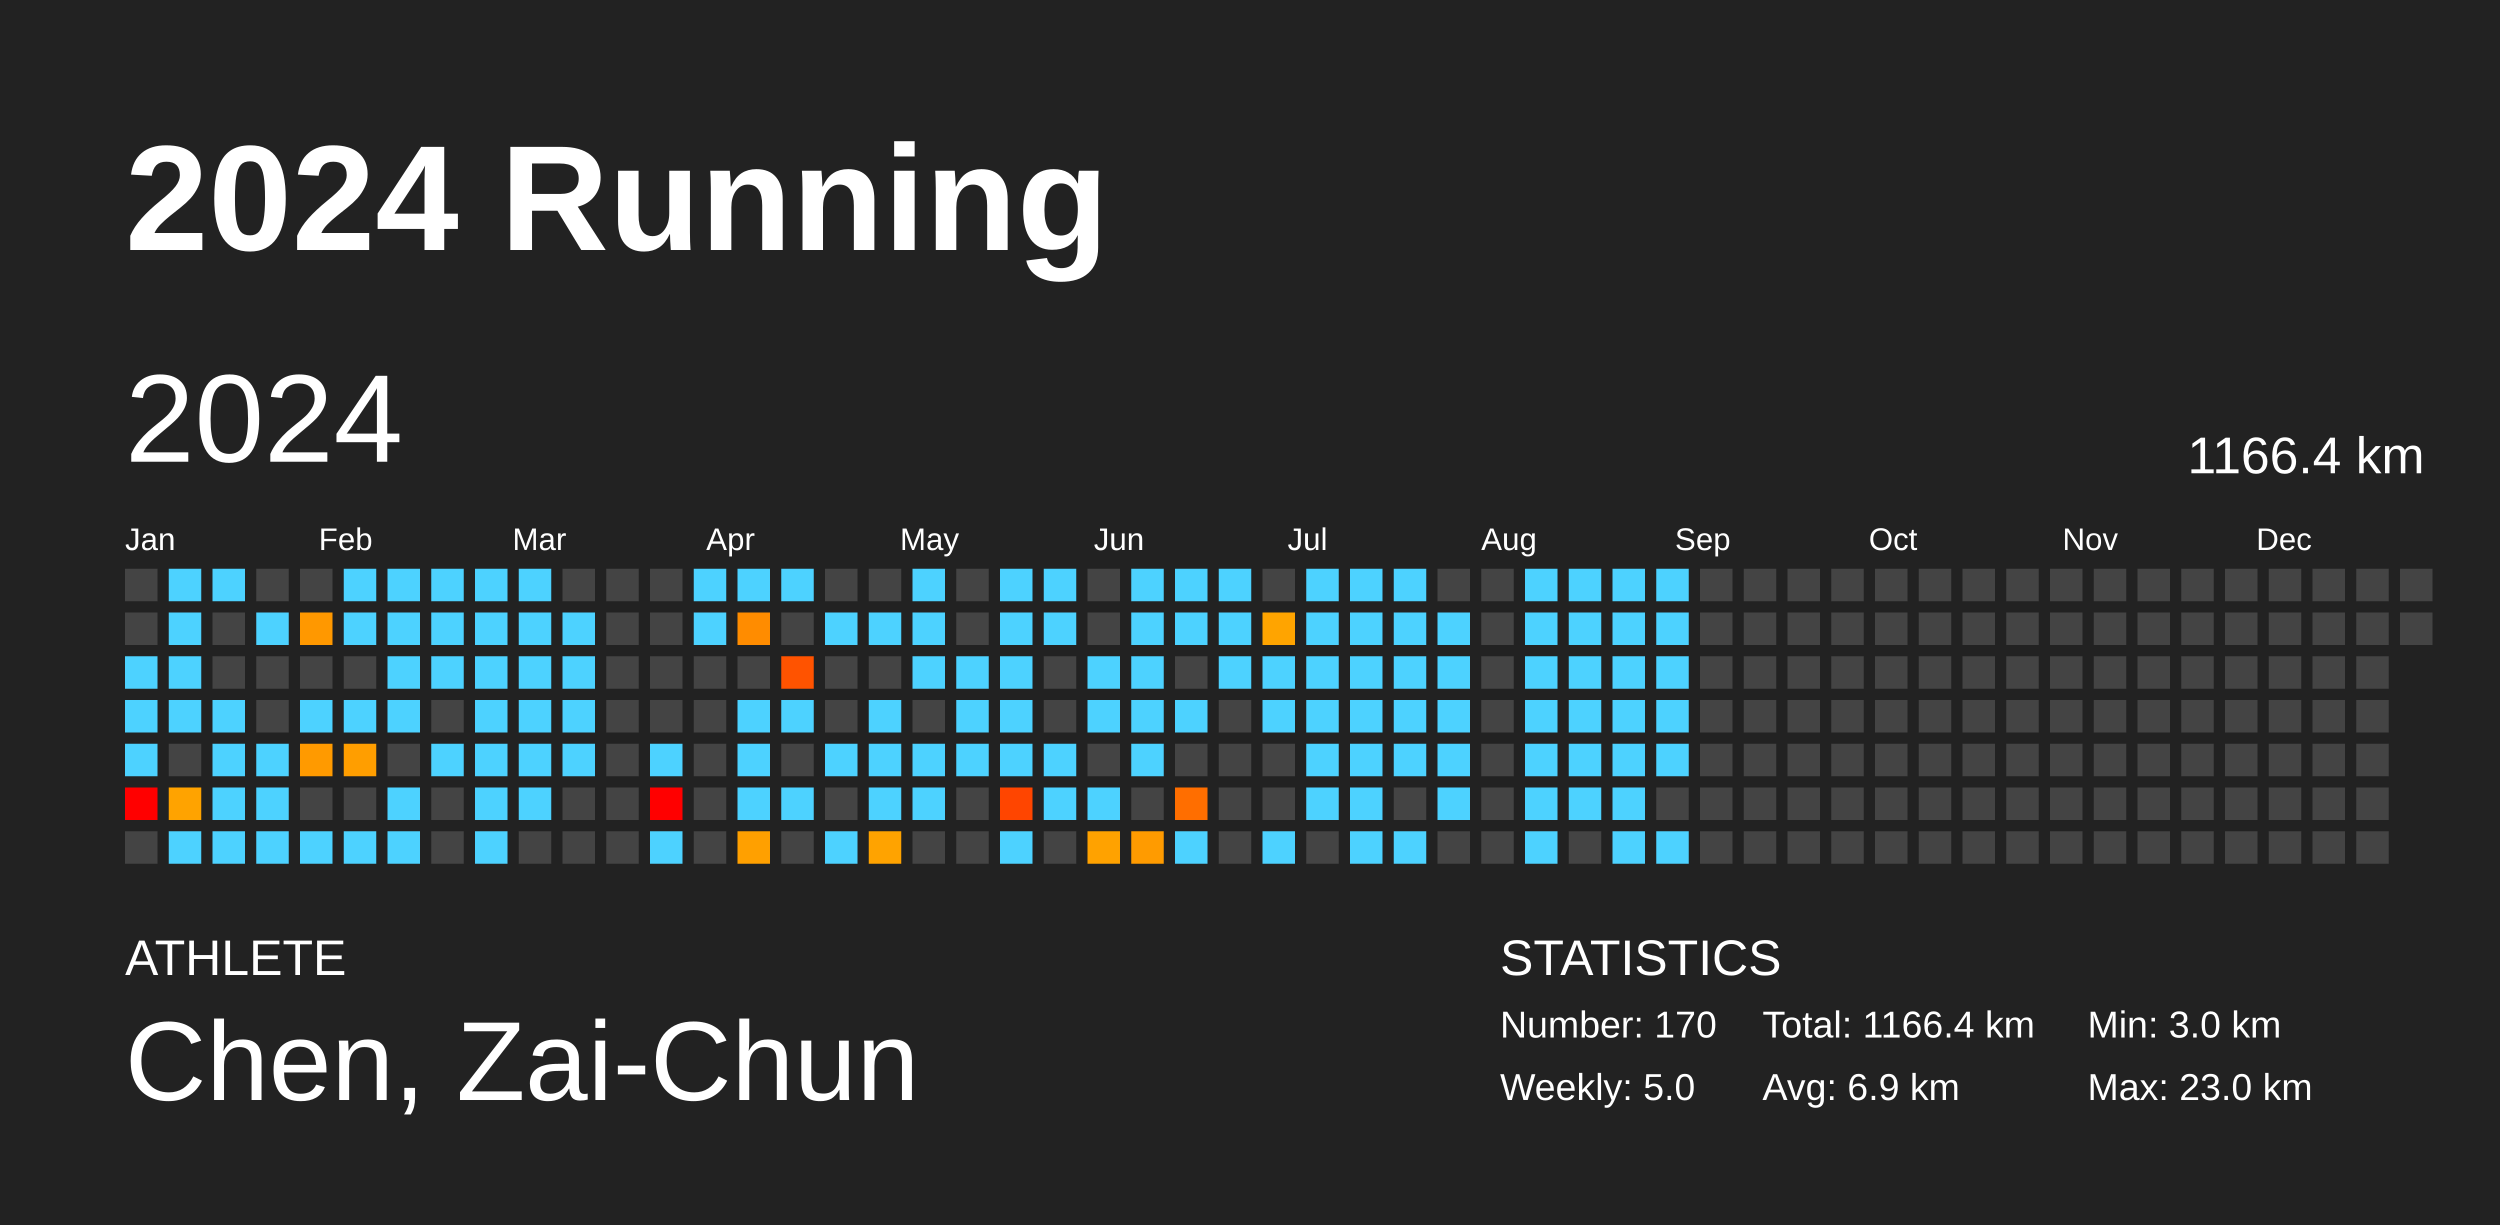
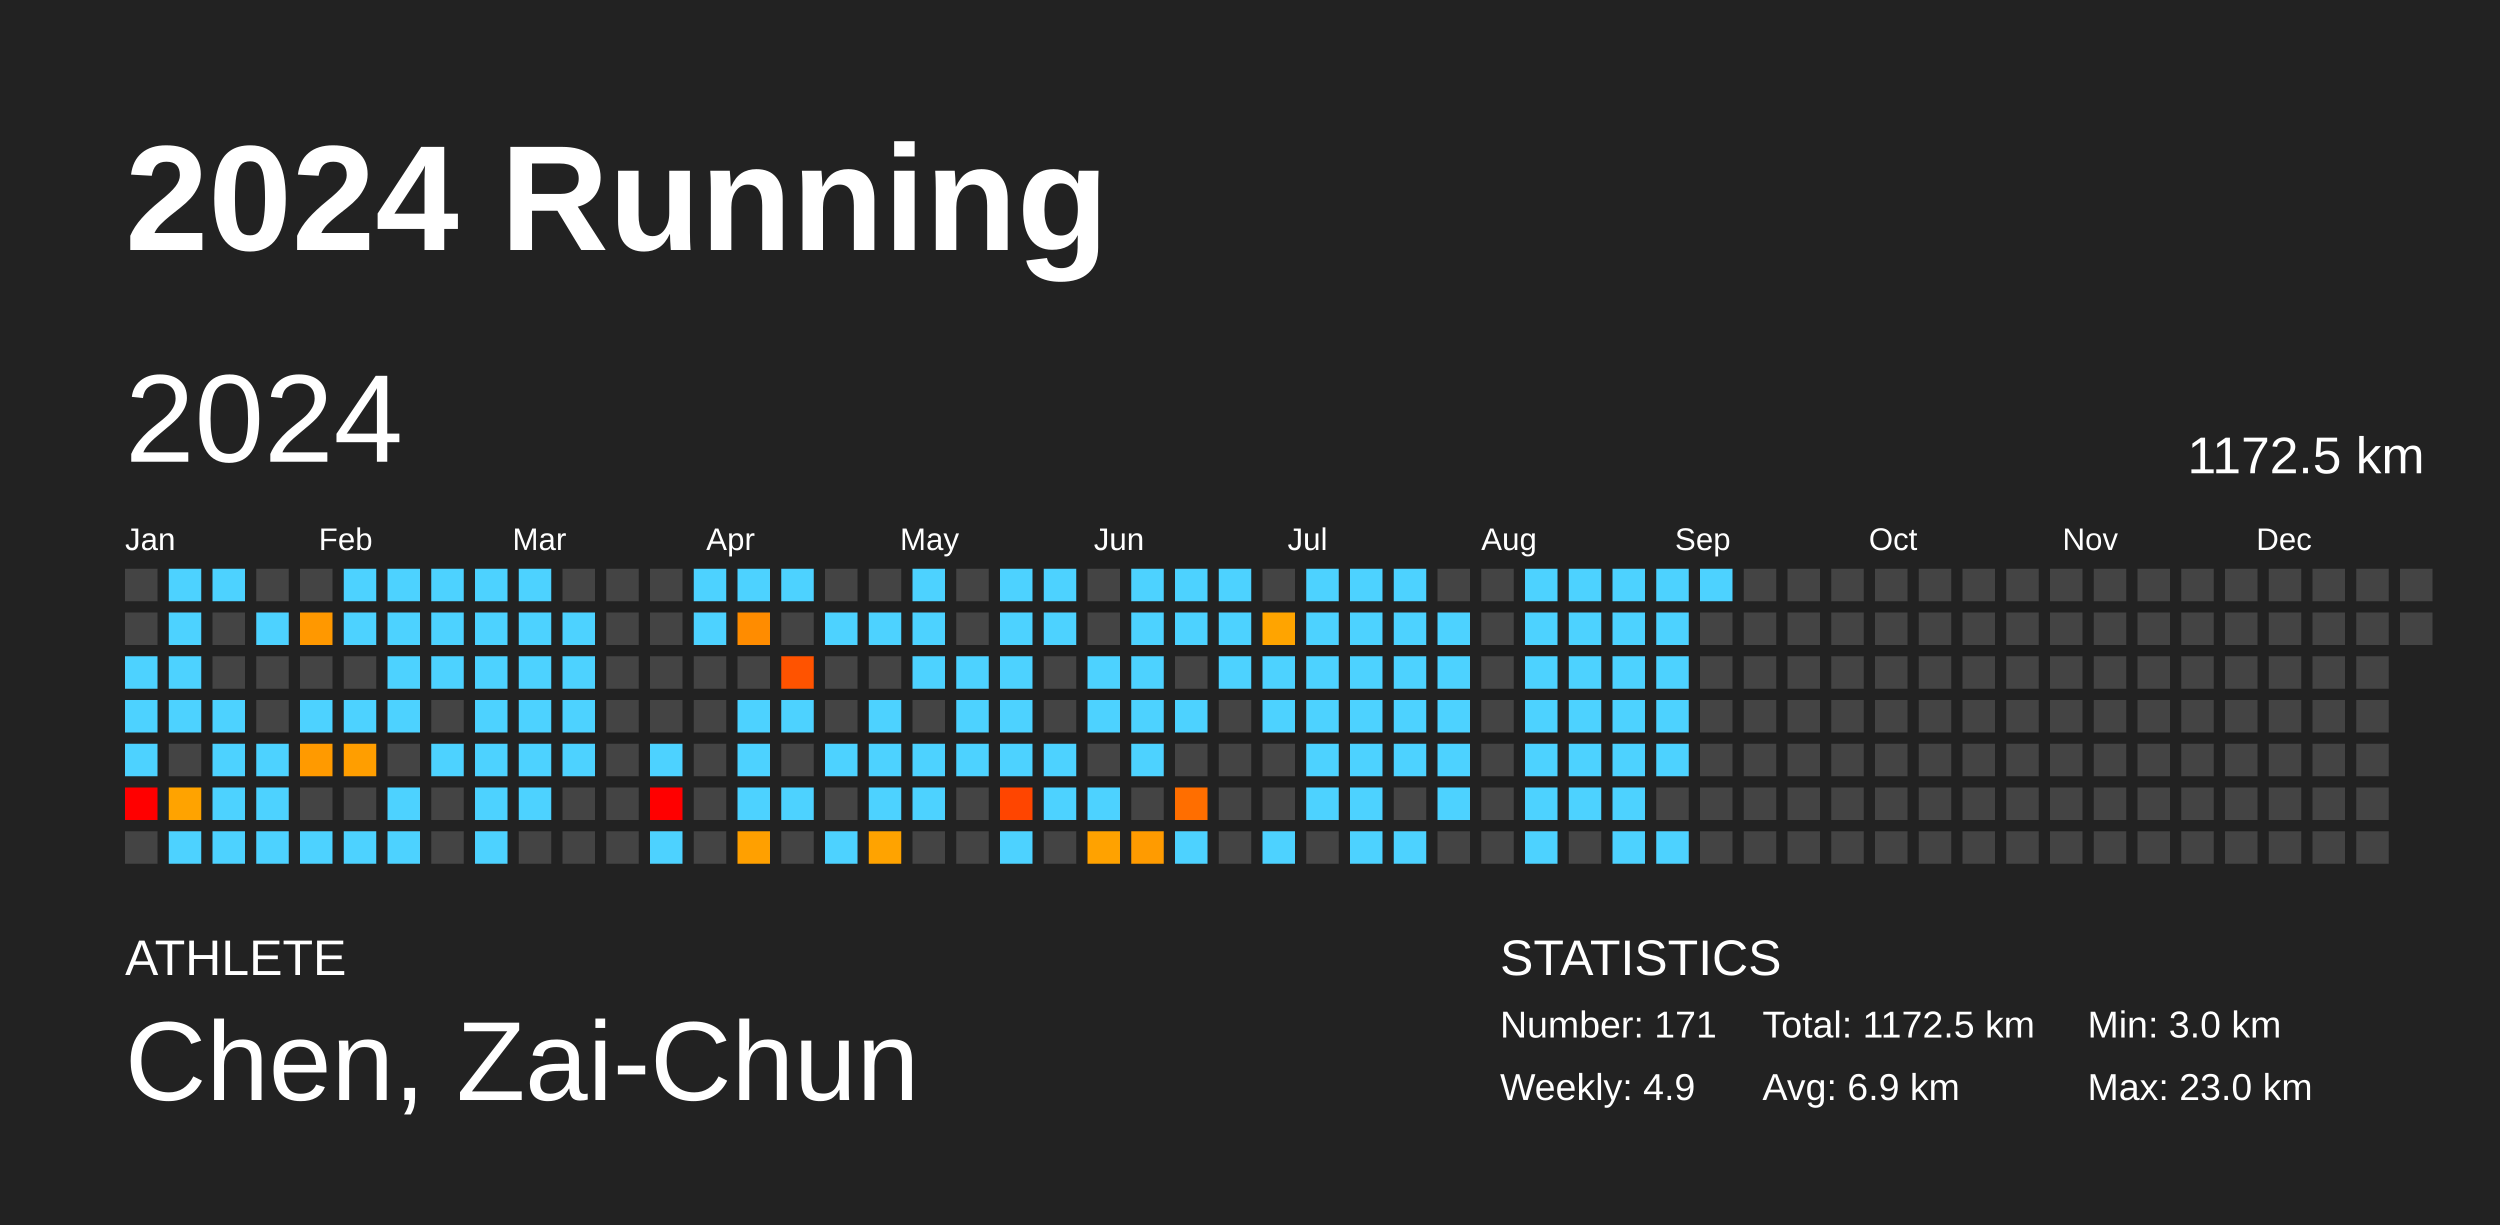
<svg xmlns="http://www.w3.org/2000/svg" baseProfile="full" height="98mm" version="1.1" viewBox="0,0,200,98" width="200mm">
  <defs />
  <rect fill="#222222" height="98" width="200" x="0" y="0" />
  <text fill="#FFFFFF" style="font-size:12px; font-family:Arial; font-weight:bold;" x="10" y="20">2024 Running</text>
  <text fill="#FFFFFF" style="font-size:4px; font-family:Arial" x="10" y="78">ATHLETE</text>
  <text fill="#FFFFFF" style="font-size:9px; font-family:Arial" x="10" y="88">Chen, Zai-Chun</text>
  <text fill="#FFFFFF" style="font-size:4px; font-family:Arial" x="120" y="78">STATISTICS</text>
-   <text fill="#FFFFFF" style="font-size:3px; font-family:Arial" x="120" y="83">Number: 170</text>
-   <text fill="#FFFFFF" style="font-size:3px; font-family:Arial" x="120" y="88">Weekly: 5.0</text>
-   <text fill="#FFFFFF" style="font-size:3px; font-family:Arial" x="141" y="83">Total: 1166.4 km</text>
+   <text fill="#FFFFFF" style="font-size:3px; font-family:Arial" x="120" y="83">Number: 171</text>
+   <text fill="#FFFFFF" style="font-size:3px; font-family:Arial" x="120" y="88">Weekly: 4.9</text>
+   <text fill="#FFFFFF" style="font-size:3px; font-family:Arial" x="141" y="83">Total: 1172.5 km</text>
  <text fill="#FFFFFF" style="font-size:3px; font-family:Arial" x="141" y="88">Avg: 6.9 km</text>
  <text fill="#FFFFFF" style="font-size:3px; font-family:Arial" x="167" y="83">Min: 3.0 km</text>
  <text fill="#FFFFFF" style="font-size:3px; font-family:Arial" x="167" y="88">Max: 23.0 km</text>
  <text dominant-baseline="hanging" fill="#FFFFFF" style="font-size:10.0px; font-family:Arial;" x="10" y="30">2024</text>
-   <text dominant-baseline="hanging" fill="#FFFFFF" style="font-size:4.125px; font-family:Arial;" x="175" y="35">1166.4 km</text>
+   <text dominant-baseline="hanging" fill="#FFFFFF" style="font-size:4.125px; font-family:Arial;" x="175" y="35">1172.5 km</text>
  <text fill="#FFFFFF" style="font-size:2.5px; font-family:Arial" x="10.0" y="44">Jan</text>
  <text fill="#FFFFFF" style="font-size:2.5px; font-family:Arial" x="25.5" y="44">Feb</text>
  <text fill="#FFFFFF" style="font-size:2.5px; font-family:Arial" x="41.0" y="44">Mar</text>
  <text fill="#FFFFFF" style="font-size:2.5px; font-family:Arial" x="56.5" y="44">Apr</text>
  <text fill="#FFFFFF" style="font-size:2.5px; font-family:Arial" x="72.0" y="44">May</text>
  <text fill="#FFFFFF" style="font-size:2.5px; font-family:Arial" x="87.5" y="44">Jun</text>
  <text fill="#FFFFFF" style="font-size:2.5px; font-family:Arial" x="103.0" y="44">Jul</text>
  <text fill="#FFFFFF" style="font-size:2.5px; font-family:Arial" x="118.5" y="44">Aug</text>
  <text fill="#FFFFFF" style="font-size:2.5px; font-family:Arial" x="134.0" y="44">Sep</text>
  <text fill="#FFFFFF" style="font-size:2.5px; font-family:Arial" x="149.5" y="44">Oct</text>
  <text fill="#FFFFFF" style="font-size:2.5px; font-family:Arial" x="165.0" y="44">Nov</text>
  <text fill="#FFFFFF" style="font-size:2.5px; font-family:Arial" x="180.5" y="44">Dec</text>
  <rect fill="#444444" height="2.6" width="2.6" x="10.0" y="45.5" />
  <rect fill="#444444" height="2.6" width="2.6" x="10.0" y="49.0" />
  <rect fill="#4dd2ff" height="2.6" width="2.6" x="10.0" y="52.5" />
  <rect fill="#4dd2ff" height="2.6" width="2.6" x="10.0" y="56.0" />
  <rect fill="#4dd2ff" height="2.6" width="2.6" x="10.0" y="59.5" />
  <rect fill="red" height="2.6" width="2.6" x="10.0" y="63.0" />
  <rect fill="#444444" height="2.6" width="2.6" x="10.0" y="66.5" />
  <rect fill="#4dd2ff" height="2.6" width="2.6" x="13.5" y="45.5" />
  <rect fill="#4dd2ff" height="2.6" width="2.6" x="13.5" y="49.0" />
  <rect fill="#4dd2ff" height="2.6" width="2.6" x="13.5" y="52.5" />
  <rect fill="#4dd2ff" height="2.6" width="2.6" x="13.5" y="56.0" />
  <rect fill="#444444" height="2.6" width="2.6" x="13.5" y="59.5" />
  <rect fill="#ffa300" height="2.6" width="2.6" x="13.5" y="63.0" />
  <rect fill="#4dd2ff" height="2.6" width="2.6" x="13.5" y="66.5" />
  <rect fill="#4dd2ff" height="2.6" width="2.6" x="17.0" y="45.5" />
  <rect fill="#444444" height="2.6" width="2.6" x="17.0" y="49.0" />
  <rect fill="#444444" height="2.6" width="2.6" x="17.0" y="52.5" />
  <rect fill="#4dd2ff" height="2.6" width="2.6" x="17.0" y="56.0" />
  <rect fill="#4dd2ff" height="2.6" width="2.6" x="17.0" y="59.5" />
  <rect fill="#4dd2ff" height="2.6" width="2.6" x="17.0" y="63.0" />
  <rect fill="#4dd2ff" height="2.6" width="2.6" x="17.0" y="66.5" />
  <rect fill="#444444" height="2.6" width="2.6" x="20.5" y="45.5" />
  <rect fill="#4dd2ff" height="2.6" width="2.6" x="20.5" y="49.0" />
  <rect fill="#444444" height="2.6" width="2.6" x="20.5" y="52.5" />
  <rect fill="#444444" height="2.6" width="2.6" x="20.5" y="56.0" />
  <rect fill="#4dd2ff" height="2.6" width="2.6" x="20.5" y="59.5" />
  <rect fill="#4dd2ff" height="2.6" width="2.6" x="20.5" y="63.0" />
  <rect fill="#4dd2ff" height="2.6" width="2.6" x="20.5" y="66.5" />
  <rect fill="#444444" height="2.6" width="2.6" x="24.0" y="45.5" />
  <rect fill="#ff9800" height="2.6" width="2.6" x="24.0" y="49.0" />
  <rect fill="#444444" height="2.6" width="2.6" x="24.0" y="52.5" />
  <rect fill="#4dd2ff" height="2.6" width="2.6" x="24.0" y="56.0" />
  <rect fill="#ff9a00" height="2.6" width="2.6" x="24.0" y="59.5" />
  <rect fill="#444444" height="2.6" width="2.6" x="24.0" y="63.0" />
  <rect fill="#4dd2ff" height="2.6" width="2.6" x="24.0" y="66.5" />
  <rect fill="#4dd2ff" height="2.6" width="2.6" x="27.5" y="45.5" />
  <rect fill="#4dd2ff" height="2.6" width="2.6" x="27.5" y="49.0" />
  <rect fill="#444444" height="2.6" width="2.6" x="27.5" y="52.5" />
  <rect fill="#4dd2ff" height="2.6" width="2.6" x="27.5" y="56.0" />
  <rect fill="#ff9e00" height="2.6" width="2.6" x="27.5" y="59.5" />
  <rect fill="#444444" height="2.6" width="2.6" x="27.5" y="63.0" />
  <rect fill="#4dd2ff" height="2.6" width="2.6" x="27.5" y="66.5" />
  <rect fill="#4dd2ff" height="2.6" width="2.6" x="31.0" y="45.5" />
  <rect fill="#4dd2ff" height="2.6" width="2.6" x="31.0" y="49.0" />
  <rect fill="#4dd2ff" height="2.6" width="2.6" x="31.0" y="52.5" />
  <rect fill="#4dd2ff" height="2.6" width="2.6" x="31.0" y="56.0" />
  <rect fill="#444444" height="2.6" width="2.6" x="31.0" y="59.5" />
  <rect fill="#4dd2ff" height="2.6" width="2.6" x="31.0" y="63.0" />
  <rect fill="#4dd2ff" height="2.6" width="2.6" x="31.0" y="66.5" />
  <rect fill="#4dd2ff" height="2.6" width="2.6" x="34.5" y="45.5" />
  <rect fill="#4dd2ff" height="2.6" width="2.6" x="34.5" y="49.0" />
  <rect fill="#4dd2ff" height="2.6" width="2.6" x="34.5" y="52.5" />
  <rect fill="#444444" height="2.6" width="2.6" x="34.5" y="56.0" />
  <rect fill="#4dd2ff" height="2.6" width="2.6" x="34.5" y="59.5" />
  <rect fill="#444444" height="2.6" width="2.6" x="34.5" y="63.0" />
  <rect fill="#444444" height="2.6" width="2.6" x="34.5" y="66.5" />
  <rect fill="#4dd2ff" height="2.6" width="2.6" x="38.0" y="45.5" />
  <rect fill="#4dd2ff" height="2.6" width="2.6" x="38.0" y="49.0" />
  <rect fill="#4dd2ff" height="2.6" width="2.6" x="38.0" y="52.5" />
  <rect fill="#4dd2ff" height="2.6" width="2.6" x="38.0" y="56.0" />
  <rect fill="#4dd2ff" height="2.6" width="2.6" x="38.0" y="59.5" />
  <rect fill="#4dd2ff" height="2.6" width="2.6" x="38.0" y="63.0" />
  <rect fill="#4dd2ff" height="2.6" width="2.6" x="38.0" y="66.5" />
  <rect fill="#4dd2ff" height="2.6" width="2.6" x="41.5" y="45.5" />
  <rect fill="#4dd2ff" height="2.6" width="2.6" x="41.5" y="49.0" />
  <rect fill="#4dd2ff" height="2.6" width="2.6" x="41.5" y="52.5" />
  <rect fill="#4dd2ff" height="2.6" width="2.6" x="41.5" y="56.0" />
  <rect fill="#4dd2ff" height="2.6" width="2.6" x="41.5" y="59.5" />
  <rect fill="#4dd2ff" height="2.6" width="2.6" x="41.5" y="63.0" />
  <rect fill="#444444" height="2.6" width="2.6" x="41.5" y="66.5" />
  <rect fill="#444444" height="2.6" width="2.6" x="45.0" y="45.5" />
  <rect fill="#4dd2ff" height="2.6" width="2.6" x="45.0" y="49.0" />
  <rect fill="#4dd2ff" height="2.6" width="2.6" x="45.0" y="52.5" />
  <rect fill="#4dd2ff" height="2.6" width="2.6" x="45.0" y="56.0" />
  <rect fill="#4dd2ff" height="2.6" width="2.6" x="45.0" y="59.5" />
  <rect fill="#444444" height="2.6" width="2.6" x="45.0" y="63.0" />
  <rect fill="#444444" height="2.6" width="2.6" x="45.0" y="66.5" />
  <rect fill="#444444" height="2.6" width="2.6" x="48.5" y="45.5" />
  <rect fill="#444444" height="2.6" width="2.6" x="48.5" y="49.0" />
  <rect fill="#444444" height="2.6" width="2.6" x="48.5" y="52.5" />
  <rect fill="#444444" height="2.6" width="2.6" x="48.5" y="56.0" />
  <rect fill="#444444" height="2.6" width="2.6" x="48.5" y="59.5" />
  <rect fill="#444444" height="2.6" width="2.6" x="48.5" y="63.0" />
  <rect fill="#444444" height="2.6" width="2.6" x="48.5" y="66.5" />
  <rect fill="#444444" height="2.6" width="2.6" x="52.0" y="45.5" />
  <rect fill="#444444" height="2.6" width="2.6" x="52.0" y="49.0" />
  <rect fill="#444444" height="2.6" width="2.6" x="52.0" y="52.5" />
  <rect fill="#444444" height="2.6" width="2.6" x="52.0" y="56.0" />
  <rect fill="#4dd2ff" height="2.6" width="2.6" x="52.0" y="59.5" />
  <rect fill="red" height="2.6" width="2.6" x="52.0" y="63.0" />
  <rect fill="#4dd2ff" height="2.6" width="2.6" x="52.0" y="66.5" />
  <rect fill="#4dd2ff" height="2.6" width="2.6" x="55.5" y="45.5" />
  <rect fill="#4dd2ff" height="2.6" width="2.6" x="55.5" y="49.0" />
  <rect fill="#444444" height="2.6" width="2.6" x="55.5" y="52.5" />
  <rect fill="#444444" height="2.6" width="2.6" x="55.5" y="56.0" />
  <rect fill="#444444" height="2.6" width="2.6" x="55.5" y="59.5" />
  <rect fill="#444444" height="2.6" width="2.6" x="55.5" y="63.0" />
  <rect fill="#444444" height="2.6" width="2.6" x="55.5" y="66.5" />
  <rect fill="#4dd2ff" height="2.6" width="2.6" x="59.0" y="45.5" />
  <rect fill="#ff8c00" height="2.6" width="2.6" x="59.0" y="49.0" />
  <rect fill="#444444" height="2.6" width="2.6" x="59.0" y="52.5" />
  <rect fill="#4dd2ff" height="2.6" width="2.6" x="59.0" y="56.0" />
  <rect fill="#4dd2ff" height="2.6" width="2.6" x="59.0" y="59.5" />
  <rect fill="#4dd2ff" height="2.6" width="2.6" x="59.0" y="63.0" />
  <rect fill="#ffa000" height="2.6" width="2.6" x="59.0" y="66.5" />
  <rect fill="#4dd2ff" height="2.6" width="2.6" x="62.5" y="45.5" />
  <rect fill="#444444" height="2.6" width="2.6" x="62.5" y="49.0" />
  <rect fill="#ff5300" height="2.6" width="2.6" x="62.5" y="52.5" />
  <rect fill="#4dd2ff" height="2.6" width="2.6" x="62.5" y="56.0" />
  <rect fill="#444444" height="2.6" width="2.6" x="62.5" y="59.5" />
  <rect fill="#4dd2ff" height="2.6" width="2.6" x="62.5" y="63.0" />
  <rect fill="#444444" height="2.6" width="2.6" x="62.5" y="66.5" />
  <rect fill="#444444" height="2.6" width="2.6" x="66.0" y="45.5" />
  <rect fill="#4dd2ff" height="2.6" width="2.6" x="66.0" y="49.0" />
  <rect fill="#444444" height="2.6" width="2.6" x="66.0" y="52.5" />
  <rect fill="#444444" height="2.6" width="2.6" x="66.0" y="56.0" />
  <rect fill="#4dd2ff" height="2.6" width="2.6" x="66.0" y="59.5" />
  <rect fill="#444444" height="2.6" width="2.6" x="66.0" y="63.0" />
  <rect fill="#4dd2ff" height="2.6" width="2.6" x="66.0" y="66.5" />
  <rect fill="#444444" height="2.6" width="2.6" x="69.5" y="45.5" />
  <rect fill="#4dd2ff" height="2.6" width="2.6" x="69.5" y="49.0" />
  <rect fill="#444444" height="2.6" width="2.6" x="69.5" y="52.5" />
  <rect fill="#4dd2ff" height="2.6" width="2.6" x="69.5" y="56.0" />
  <rect fill="#4dd2ff" height="2.6" width="2.6" x="69.5" y="59.5" />
  <rect fill="#4dd2ff" height="2.6" width="2.6" x="69.5" y="63.0" />
  <rect fill="#ffa300" height="2.6" width="2.6" x="69.5" y="66.5" />
  <rect fill="#4dd2ff" height="2.6" width="2.6" x="73.0" y="45.5" />
  <rect fill="#4dd2ff" height="2.6" width="2.6" x="73.0" y="49.0" />
  <rect fill="#4dd2ff" height="2.6" width="2.6" x="73.0" y="52.5" />
  <rect fill="#444444" height="2.6" width="2.6" x="73.0" y="56.0" />
  <rect fill="#4dd2ff" height="2.6" width="2.6" x="73.0" y="59.5" />
  <rect fill="#4dd2ff" height="2.6" width="2.6" x="73.0" y="63.0" />
  <rect fill="#444444" height="2.6" width="2.6" x="73.0" y="66.5" />
  <rect fill="#444444" height="2.6" width="2.6" x="76.5" y="45.5" />
  <rect fill="#444444" height="2.6" width="2.6" x="76.5" y="49.0" />
  <rect fill="#4dd2ff" height="2.6" width="2.6" x="76.5" y="52.5" />
  <rect fill="#4dd2ff" height="2.6" width="2.6" x="76.5" y="56.0" />
  <rect fill="#4dd2ff" height="2.6" width="2.6" x="76.5" y="59.5" />
  <rect fill="#444444" height="2.6" width="2.6" x="76.5" y="63.0" />
  <rect fill="#444444" height="2.6" width="2.6" x="76.5" y="66.5" />
  <rect fill="#4dd2ff" height="2.6" width="2.6" x="80.0" y="45.5" />
  <rect fill="#4dd2ff" height="2.6" width="2.6" x="80.0" y="49.0" />
  <rect fill="#4dd2ff" height="2.6" width="2.6" x="80.0" y="52.5" />
  <rect fill="#4dd2ff" height="2.6" width="2.6" x="80.0" y="56.0" />
  <rect fill="#4dd2ff" height="2.6" width="2.6" x="80.0" y="59.5" />
  <rect fill="#ff4500" height="2.6" width="2.6" x="80.0" y="63.0" />
  <rect fill="#4dd2ff" height="2.6" width="2.6" x="80.0" y="66.5" />
  <rect fill="#4dd2ff" height="2.6" width="2.6" x="83.5" y="45.5" />
  <rect fill="#4dd2ff" height="2.6" width="2.6" x="83.5" y="49.0" />
  <rect fill="#444444" height="2.6" width="2.6" x="83.5" y="52.5" />
  <rect fill="#444444" height="2.6" width="2.6" x="83.5" y="56.0" />
  <rect fill="#4dd2ff" height="2.6" width="2.6" x="83.5" y="59.5" />
  <rect fill="#4dd2ff" height="2.6" width="2.6" x="83.5" y="63.0" />
  <rect fill="#444444" height="2.6" width="2.6" x="83.5" y="66.5" />
  <rect fill="#444444" height="2.6" width="2.6" x="87.0" y="45.5" />
  <rect fill="#444444" height="2.6" width="2.6" x="87.0" y="49.0" />
  <rect fill="#4dd2ff" height="2.6" width="2.6" x="87.0" y="52.5" />
  <rect fill="#4dd2ff" height="2.6" width="2.6" x="87.0" y="56.0" />
  <rect fill="#444444" height="2.6" width="2.6" x="87.0" y="59.5" />
  <rect fill="#4dd2ff" height="2.6" width="2.6" x="87.0" y="63.0" />
  <rect fill="#ffa200" height="2.6" width="2.6" x="87.0" y="66.5" />
  <rect fill="#4dd2ff" height="2.6" width="2.6" x="90.5" y="45.5" />
  <rect fill="#4dd2ff" height="2.6" width="2.6" x="90.5" y="49.0" />
  <rect fill="#4dd2ff" height="2.6" width="2.6" x="90.5" y="52.5" />
  <rect fill="#4dd2ff" height="2.6" width="2.6" x="90.5" y="56.0" />
  <rect fill="#4dd2ff" height="2.6" width="2.6" x="90.5" y="59.5" />
  <rect fill="#444444" height="2.6" width="2.6" x="90.5" y="63.0" />
  <rect fill="#ff9b00" height="2.6" width="2.6" x="90.5" y="66.5" />
  <rect fill="#4dd2ff" height="2.6" width="2.6" x="94.0" y="45.5" />
  <rect fill="#4dd2ff" height="2.6" width="2.6" x="94.0" y="49.0" />
  <rect fill="#444444" height="2.6" width="2.6" x="94.0" y="52.5" />
  <rect fill="#4dd2ff" height="2.6" width="2.6" x="94.0" y="56.0" />
  <rect fill="#444444" height="2.6" width="2.6" x="94.0" y="59.5" />
  <rect fill="#ff6e00" height="2.6" width="2.6" x="94.0" y="63.0" />
  <rect fill="#4dd2ff" height="2.6" width="2.6" x="94.0" y="66.5" />
  <rect fill="#4dd2ff" height="2.6" width="2.6" x="97.5" y="45.5" />
  <rect fill="#4dd2ff" height="2.6" width="2.6" x="97.5" y="49.0" />
  <rect fill="#4dd2ff" height="2.6" width="2.6" x="97.5" y="52.5" />
  <rect fill="#444444" height="2.6" width="2.6" x="97.5" y="56.0" />
  <rect fill="#444444" height="2.6" width="2.6" x="97.5" y="59.5" />
  <rect fill="#444444" height="2.6" width="2.6" x="97.5" y="63.0" />
  <rect fill="#444444" height="2.6" width="2.6" x="97.5" y="66.5" />
  <rect fill="#444444" height="2.6" width="2.6" x="101.0" y="45.5" />
  <rect fill="#ffa400" height="2.6" width="2.6" x="101.0" y="49.0" />
  <rect fill="#4dd2ff" height="2.6" width="2.6" x="101.0" y="52.5" />
  <rect fill="#4dd2ff" height="2.6" width="2.6" x="101.0" y="56.0" />
  <rect fill="#444444" height="2.6" width="2.6" x="101.0" y="59.5" />
  <rect fill="#444444" height="2.6" width="2.6" x="101.0" y="63.0" />
  <rect fill="#4dd2ff" height="2.6" width="2.6" x="101.0" y="66.5" />
  <rect fill="#4dd2ff" height="2.6" width="2.6" x="104.5" y="45.5" />
  <rect fill="#4dd2ff" height="2.6" width="2.6" x="104.5" y="49.0" />
  <rect fill="#4dd2ff" height="2.6" width="2.6" x="104.5" y="52.5" />
  <rect fill="#4dd2ff" height="2.6" width="2.6" x="104.5" y="56.0" />
  <rect fill="#4dd2ff" height="2.6" width="2.6" x="104.5" y="59.5" />
  <rect fill="#4dd2ff" height="2.6" width="2.6" x="104.5" y="63.0" />
  <rect fill="#444444" height="2.6" width="2.6" x="104.5" y="66.5" />
  <rect fill="#4dd2ff" height="2.6" width="2.6" x="108.0" y="45.5" />
  <rect fill="#4dd2ff" height="2.6" width="2.6" x="108.0" y="49.0" />
  <rect fill="#4dd2ff" height="2.6" width="2.6" x="108.0" y="52.5" />
  <rect fill="#4dd2ff" height="2.6" width="2.6" x="108.0" y="56.0" />
  <rect fill="#4dd2ff" height="2.6" width="2.6" x="108.0" y="59.5" />
  <rect fill="#4dd2ff" height="2.6" width="2.6" x="108.0" y="63.0" />
  <rect fill="#4dd2ff" height="2.6" width="2.6" x="108.0" y="66.5" />
  <rect fill="#4dd2ff" height="2.6" width="2.6" x="111.5" y="45.5" />
  <rect fill="#4dd2ff" height="2.6" width="2.6" x="111.5" y="49.0" />
  <rect fill="#4dd2ff" height="2.6" width="2.6" x="111.5" y="52.5" />
  <rect fill="#4dd2ff" height="2.6" width="2.6" x="111.5" y="56.0" />
  <rect fill="#4dd2ff" height="2.6" width="2.6" x="111.5" y="59.5" />
  <rect fill="#444444" height="2.6" width="2.6" x="111.5" y="63.0" />
  <rect fill="#4dd2ff" height="2.6" width="2.6" x="111.5" y="66.5" />
  <rect fill="#444444" height="2.6" width="2.6" x="115.0" y="45.5" />
  <rect fill="#4dd2ff" height="2.6" width="2.6" x="115.0" y="49.0" />
  <rect fill="#4dd2ff" height="2.6" width="2.6" x="115.0" y="52.5" />
  <rect fill="#4dd2ff" height="2.6" width="2.6" x="115.0" y="56.0" />
  <rect fill="#4dd2ff" height="2.6" width="2.6" x="115.0" y="59.5" />
  <rect fill="#4dd2ff" height="2.6" width="2.6" x="115.0" y="63.0" />
  <rect fill="#444444" height="2.6" width="2.6" x="115.0" y="66.5" />
  <rect fill="#444444" height="2.6" width="2.6" x="118.5" y="45.5" />
  <rect fill="#444444" height="2.6" width="2.6" x="118.5" y="49.0" />
  <rect fill="#444444" height="2.6" width="2.6" x="118.5" y="52.5" />
  <rect fill="#444444" height="2.6" width="2.6" x="118.5" y="56.0" />
  <rect fill="#444444" height="2.6" width="2.6" x="118.5" y="59.5" />
  <rect fill="#444444" height="2.6" width="2.6" x="118.5" y="63.0" />
  <rect fill="#444444" height="2.6" width="2.6" x="118.5" y="66.5" />
  <rect fill="#4dd2ff" height="2.6" width="2.6" x="122.0" y="45.5" />
  <rect fill="#4dd2ff" height="2.6" width="2.6" x="122.0" y="49.0" />
  <rect fill="#4dd2ff" height="2.6" width="2.6" x="122.0" y="52.5" />
  <rect fill="#4dd2ff" height="2.6" width="2.6" x="122.0" y="56.0" />
  <rect fill="#4dd2ff" height="2.6" width="2.6" x="122.0" y="59.5" />
  <rect fill="#4dd2ff" height="2.6" width="2.6" x="122.0" y="63.0" />
  <rect fill="#4dd2ff" height="2.6" width="2.6" x="122.0" y="66.5" />
  <rect fill="#4dd2ff" height="2.6" width="2.6" x="125.5" y="45.5" />
  <rect fill="#4dd2ff" height="2.6" width="2.6" x="125.5" y="49.0" />
  <rect fill="#4dd2ff" height="2.6" width="2.6" x="125.5" y="52.5" />
  <rect fill="#4dd2ff" height="2.6" width="2.6" x="125.5" y="56.0" />
  <rect fill="#4dd2ff" height="2.6" width="2.6" x="125.5" y="59.5" />
  <rect fill="#4dd2ff" height="2.6" width="2.6" x="125.5" y="63.0" />
  <rect fill="#444444" height="2.6" width="2.6" x="125.5" y="66.5" />
  <rect fill="#4dd2ff" height="2.6" width="2.6" x="129.0" y="45.5" />
  <rect fill="#4dd2ff" height="2.6" width="2.6" x="129.0" y="49.0" />
  <rect fill="#4dd2ff" height="2.6" width="2.6" x="129.0" y="52.5" />
  <rect fill="#4dd2ff" height="2.6" width="2.6" x="129.0" y="56.0" />
  <rect fill="#4dd2ff" height="2.6" width="2.6" x="129.0" y="59.5" />
  <rect fill="#4dd2ff" height="2.6" width="2.6" x="129.0" y="63.0" />
  <rect fill="#4dd2ff" height="2.6" width="2.6" x="129.0" y="66.5" />
  <rect fill="#4dd2ff" height="2.6" width="2.6" x="132.5" y="45.5" />
  <rect fill="#4dd2ff" height="2.6" width="2.6" x="132.5" y="49.0" />
  <rect fill="#4dd2ff" height="2.6" width="2.6" x="132.5" y="52.5" />
  <rect fill="#4dd2ff" height="2.6" width="2.6" x="132.5" y="56.0" />
  <rect fill="#4dd2ff" height="2.6" width="2.6" x="132.5" y="59.5" />
  <rect fill="#444444" height="2.6" width="2.6" x="132.5" y="63.0" />
  <rect fill="#4dd2ff" height="2.6" width="2.6" x="132.5" y="66.5" />
-   <rect fill="#444444" height="2.6" width="2.6" x="136.0" y="45.5" />
+   <rect fill="#4dd2ff" height="2.6" width="2.6" x="136.0" y="45.5" />
  <rect fill="#444444" height="2.6" width="2.6" x="136.0" y="49.0" />
  <rect fill="#444444" height="2.6" width="2.6" x="136.0" y="52.5" />
  <rect fill="#444444" height="2.6" width="2.6" x="136.0" y="56.0" />
  <rect fill="#444444" height="2.6" width="2.6" x="136.0" y="59.5" />
  <rect fill="#444444" height="2.6" width="2.6" x="136.0" y="63.0" />
  <rect fill="#444444" height="2.6" width="2.6" x="136.0" y="66.5" />
  <rect fill="#444444" height="2.6" width="2.6" x="139.5" y="45.5" />
  <rect fill="#444444" height="2.6" width="2.6" x="139.5" y="49.0" />
  <rect fill="#444444" height="2.6" width="2.6" x="139.5" y="52.5" />
  <rect fill="#444444" height="2.6" width="2.6" x="139.5" y="56.0" />
  <rect fill="#444444" height="2.6" width="2.6" x="139.5" y="59.5" />
  <rect fill="#444444" height="2.6" width="2.6" x="139.5" y="63.0" />
  <rect fill="#444444" height="2.6" width="2.6" x="139.5" y="66.5" />
  <rect fill="#444444" height="2.6" width="2.6" x="143.0" y="45.5" />
  <rect fill="#444444" height="2.6" width="2.6" x="143.0" y="49.0" />
  <rect fill="#444444" height="2.6" width="2.6" x="143.0" y="52.5" />
  <rect fill="#444444" height="2.6" width="2.6" x="143.0" y="56.0" />
  <rect fill="#444444" height="2.6" width="2.6" x="143.0" y="59.5" />
  <rect fill="#444444" height="2.6" width="2.6" x="143.0" y="63.0" />
  <rect fill="#444444" height="2.6" width="2.6" x="143.0" y="66.5" />
  <rect fill="#444444" height="2.6" width="2.6" x="146.5" y="45.5" />
  <rect fill="#444444" height="2.6" width="2.6" x="146.5" y="49.0" />
  <rect fill="#444444" height="2.6" width="2.6" x="146.5" y="52.5" />
  <rect fill="#444444" height="2.6" width="2.6" x="146.5" y="56.0" />
  <rect fill="#444444" height="2.6" width="2.6" x="146.5" y="59.5" />
  <rect fill="#444444" height="2.6" width="2.6" x="146.5" y="63.0" />
  <rect fill="#444444" height="2.6" width="2.6" x="146.5" y="66.5" />
  <rect fill="#444444" height="2.6" width="2.6" x="150.0" y="45.5" />
  <rect fill="#444444" height="2.6" width="2.6" x="150.0" y="49.0" />
  <rect fill="#444444" height="2.6" width="2.6" x="150.0" y="52.5" />
  <rect fill="#444444" height="2.6" width="2.6" x="150.0" y="56.0" />
  <rect fill="#444444" height="2.6" width="2.6" x="150.0" y="59.5" />
  <rect fill="#444444" height="2.6" width="2.6" x="150.0" y="63.0" />
  <rect fill="#444444" height="2.6" width="2.6" x="150.0" y="66.5" />
  <rect fill="#444444" height="2.6" width="2.6" x="153.5" y="45.5" />
  <rect fill="#444444" height="2.6" width="2.6" x="153.5" y="49.0" />
  <rect fill="#444444" height="2.6" width="2.6" x="153.5" y="52.5" />
  <rect fill="#444444" height="2.6" width="2.6" x="153.5" y="56.0" />
  <rect fill="#444444" height="2.6" width="2.6" x="153.5" y="59.5" />
  <rect fill="#444444" height="2.6" width="2.6" x="153.5" y="63.0" />
  <rect fill="#444444" height="2.6" width="2.6" x="153.5" y="66.5" />
  <rect fill="#444444" height="2.6" width="2.6" x="157.0" y="45.5" />
  <rect fill="#444444" height="2.6" width="2.6" x="157.0" y="49.0" />
  <rect fill="#444444" height="2.6" width="2.6" x="157.0" y="52.5" />
  <rect fill="#444444" height="2.6" width="2.6" x="157.0" y="56.0" />
  <rect fill="#444444" height="2.6" width="2.6" x="157.0" y="59.5" />
  <rect fill="#444444" height="2.6" width="2.6" x="157.0" y="63.0" />
  <rect fill="#444444" height="2.6" width="2.6" x="157.0" y="66.5" />
  <rect fill="#444444" height="2.6" width="2.6" x="160.5" y="45.5" />
  <rect fill="#444444" height="2.6" width="2.6" x="160.5" y="49.0" />
  <rect fill="#444444" height="2.6" width="2.6" x="160.5" y="52.5" />
  <rect fill="#444444" height="2.6" width="2.6" x="160.5" y="56.0" />
  <rect fill="#444444" height="2.6" width="2.6" x="160.5" y="59.5" />
  <rect fill="#444444" height="2.6" width="2.6" x="160.5" y="63.0" />
  <rect fill="#444444" height="2.6" width="2.6" x="160.5" y="66.5" />
  <rect fill="#444444" height="2.6" width="2.6" x="164.0" y="45.5" />
  <rect fill="#444444" height="2.6" width="2.6" x="164.0" y="49.0" />
  <rect fill="#444444" height="2.6" width="2.6" x="164.0" y="52.5" />
  <rect fill="#444444" height="2.6" width="2.6" x="164.0" y="56.0" />
  <rect fill="#444444" height="2.6" width="2.6" x="164.0" y="59.5" />
  <rect fill="#444444" height="2.6" width="2.6" x="164.0" y="63.0" />
  <rect fill="#444444" height="2.6" width="2.6" x="164.0" y="66.5" />
  <rect fill="#444444" height="2.6" width="2.6" x="167.5" y="45.5" />
  <rect fill="#444444" height="2.6" width="2.6" x="167.5" y="49.0" />
  <rect fill="#444444" height="2.6" width="2.6" x="167.5" y="52.5" />
  <rect fill="#444444" height="2.6" width="2.6" x="167.5" y="56.0" />
  <rect fill="#444444" height="2.6" width="2.6" x="167.5" y="59.5" />
  <rect fill="#444444" height="2.6" width="2.6" x="167.5" y="63.0" />
  <rect fill="#444444" height="2.6" width="2.6" x="167.5" y="66.5" />
  <rect fill="#444444" height="2.6" width="2.6" x="171.0" y="45.5" />
  <rect fill="#444444" height="2.6" width="2.6" x="171.0" y="49.0" />
  <rect fill="#444444" height="2.6" width="2.6" x="171.0" y="52.5" />
  <rect fill="#444444" height="2.6" width="2.6" x="171.0" y="56.0" />
  <rect fill="#444444" height="2.6" width="2.6" x="171.0" y="59.5" />
  <rect fill="#444444" height="2.6" width="2.6" x="171.0" y="63.0" />
  <rect fill="#444444" height="2.6" width="2.6" x="171.0" y="66.5" />
  <rect fill="#444444" height="2.6" width="2.6" x="174.5" y="45.5" />
  <rect fill="#444444" height="2.6" width="2.6" x="174.5" y="49.0" />
  <rect fill="#444444" height="2.6" width="2.6" x="174.5" y="52.5" />
  <rect fill="#444444" height="2.6" width="2.6" x="174.5" y="56.0" />
  <rect fill="#444444" height="2.6" width="2.6" x="174.5" y="59.5" />
  <rect fill="#444444" height="2.6" width="2.6" x="174.5" y="63.0" />
  <rect fill="#444444" height="2.6" width="2.6" x="174.5" y="66.5" />
  <rect fill="#444444" height="2.6" width="2.6" x="178.0" y="45.5" />
  <rect fill="#444444" height="2.6" width="2.6" x="178.0" y="49.0" />
  <rect fill="#444444" height="2.6" width="2.6" x="178.0" y="52.5" />
  <rect fill="#444444" height="2.6" width="2.6" x="178.0" y="56.0" />
  <rect fill="#444444" height="2.6" width="2.6" x="178.0" y="59.5" />
  <rect fill="#444444" height="2.6" width="2.6" x="178.0" y="63.0" />
  <rect fill="#444444" height="2.6" width="2.6" x="178.0" y="66.5" />
  <rect fill="#444444" height="2.6" width="2.6" x="181.5" y="45.5" />
  <rect fill="#444444" height="2.6" width="2.6" x="181.5" y="49.0" />
  <rect fill="#444444" height="2.6" width="2.6" x="181.5" y="52.5" />
  <rect fill="#444444" height="2.6" width="2.6" x="181.5" y="56.0" />
  <rect fill="#444444" height="2.6" width="2.6" x="181.5" y="59.5" />
  <rect fill="#444444" height="2.6" width="2.6" x="181.5" y="63.0" />
  <rect fill="#444444" height="2.6" width="2.6" x="181.5" y="66.5" />
  <rect fill="#444444" height="2.6" width="2.6" x="185.0" y="45.5" />
  <rect fill="#444444" height="2.6" width="2.6" x="185.0" y="49.0" />
  <rect fill="#444444" height="2.6" width="2.6" x="185.0" y="52.5" />
  <rect fill="#444444" height="2.6" width="2.6" x="185.0" y="56.0" />
  <rect fill="#444444" height="2.6" width="2.6" x="185.0" y="59.5" />
  <rect fill="#444444" height="2.6" width="2.6" x="185.0" y="63.0" />
  <rect fill="#444444" height="2.6" width="2.6" x="185.0" y="66.5" />
  <rect fill="#444444" height="2.6" width="2.6" x="188.5" y="45.5" />
  <rect fill="#444444" height="2.6" width="2.6" x="188.5" y="49.0" />
  <rect fill="#444444" height="2.6" width="2.6" x="188.5" y="52.5" />
  <rect fill="#444444" height="2.6" width="2.6" x="188.5" y="56.0" />
  <rect fill="#444444" height="2.6" width="2.6" x="188.5" y="59.5" />
  <rect fill="#444444" height="2.6" width="2.6" x="188.5" y="63.0" />
  <rect fill="#444444" height="2.6" width="2.6" x="188.5" y="66.5" />
  <rect fill="#444444" height="2.6" width="2.6" x="192.0" y="45.5" />
  <rect fill="#444444" height="2.6" width="2.6" x="192.0" y="49.0" />
</svg>
